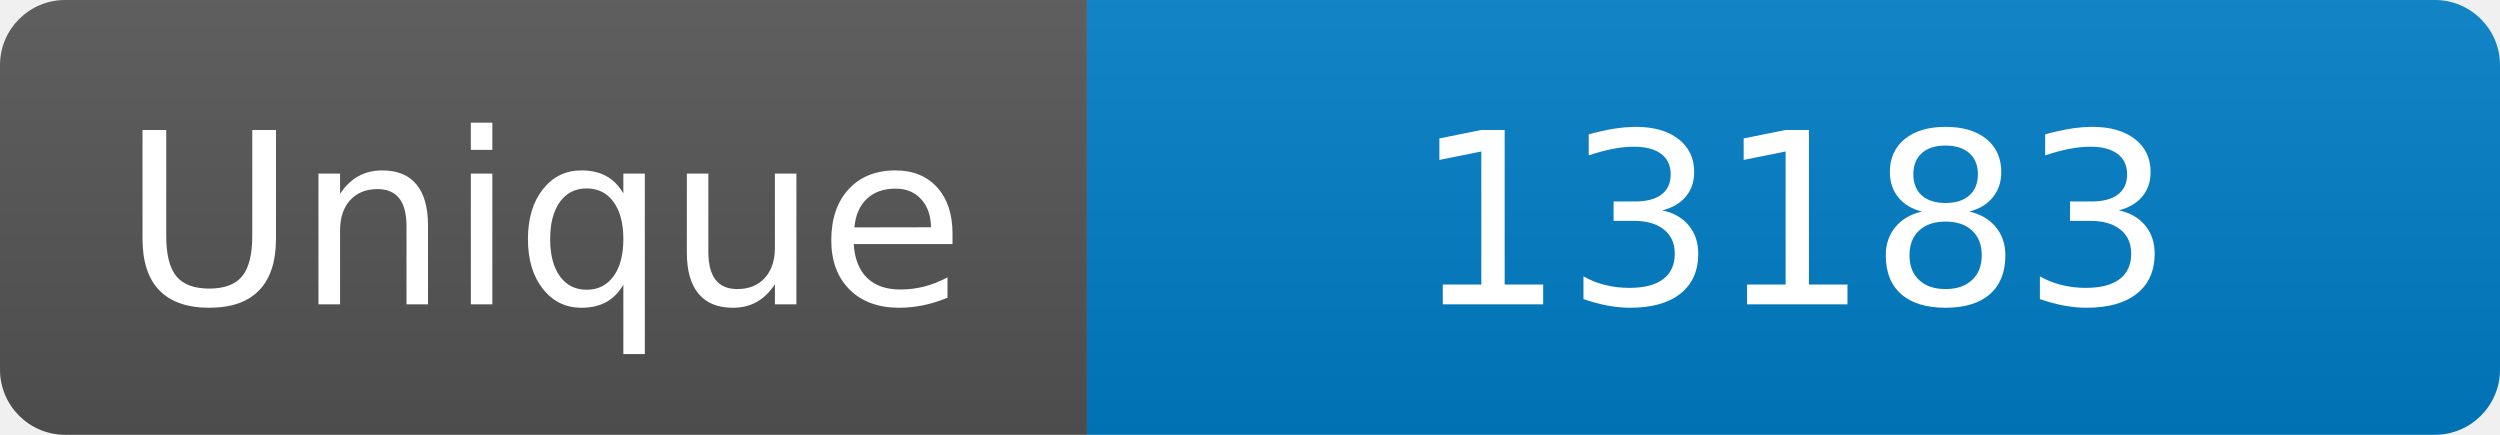
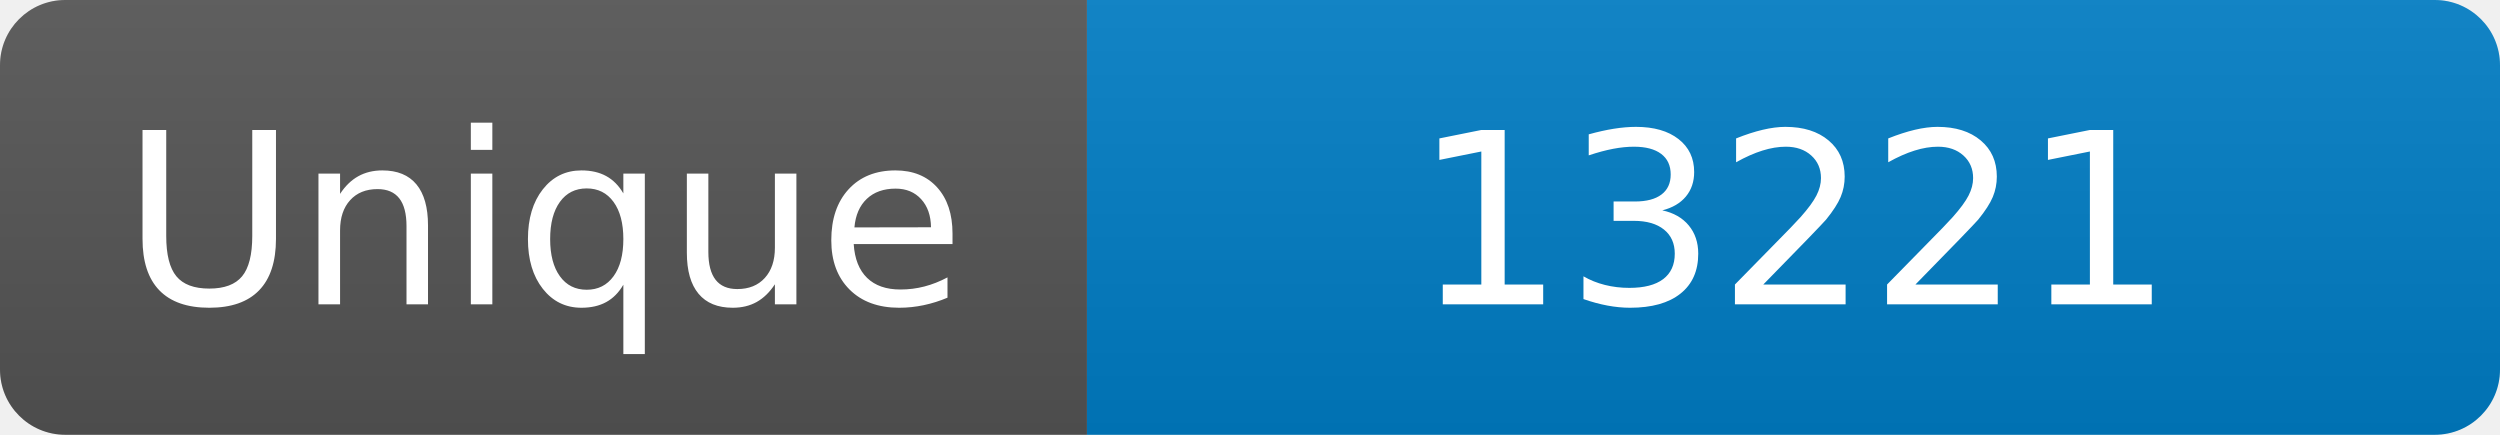
<svg xmlns="http://www.w3.org/2000/svg" width="115" height="20" role="img" aria-label="Maintained?: yes">
  <linearGradient id="s" x2="0" y2="100%">
    <stop offset="0" stop-color="#bbb" stop-opacity=".1" />
    <stop offset="1" stop-opacity=".1" />
  </linearGradient>
  <clipPath id="r">
    <rect width="115" height="20" rx="3" fill="#fff" />
  </clipPath>
  <g clip-path="url(#r)">
    <rect width="50" height="20" fill="#555" />
    <rect x="50" width="160" height="20" fill="#007ec6" />
    <rect width="115" height="20" fill="url(#s)" />
  </g>
  <g fill="#fff" text-anchor="middle" font-family="Verdana,Geneva,DejaVu Sans,sans-serif" font-size="110">
    <text x="250" y="140" transform="scale(.1)" fill="#fff">Unique</text>
-     <text x="825" y="140" transform="scale(.1)" fill="#fff">13183</text>
+     <text x="825" y="140" transform="scale(.1)" fill="#fff">13221</text>
  </g>
</svg>
